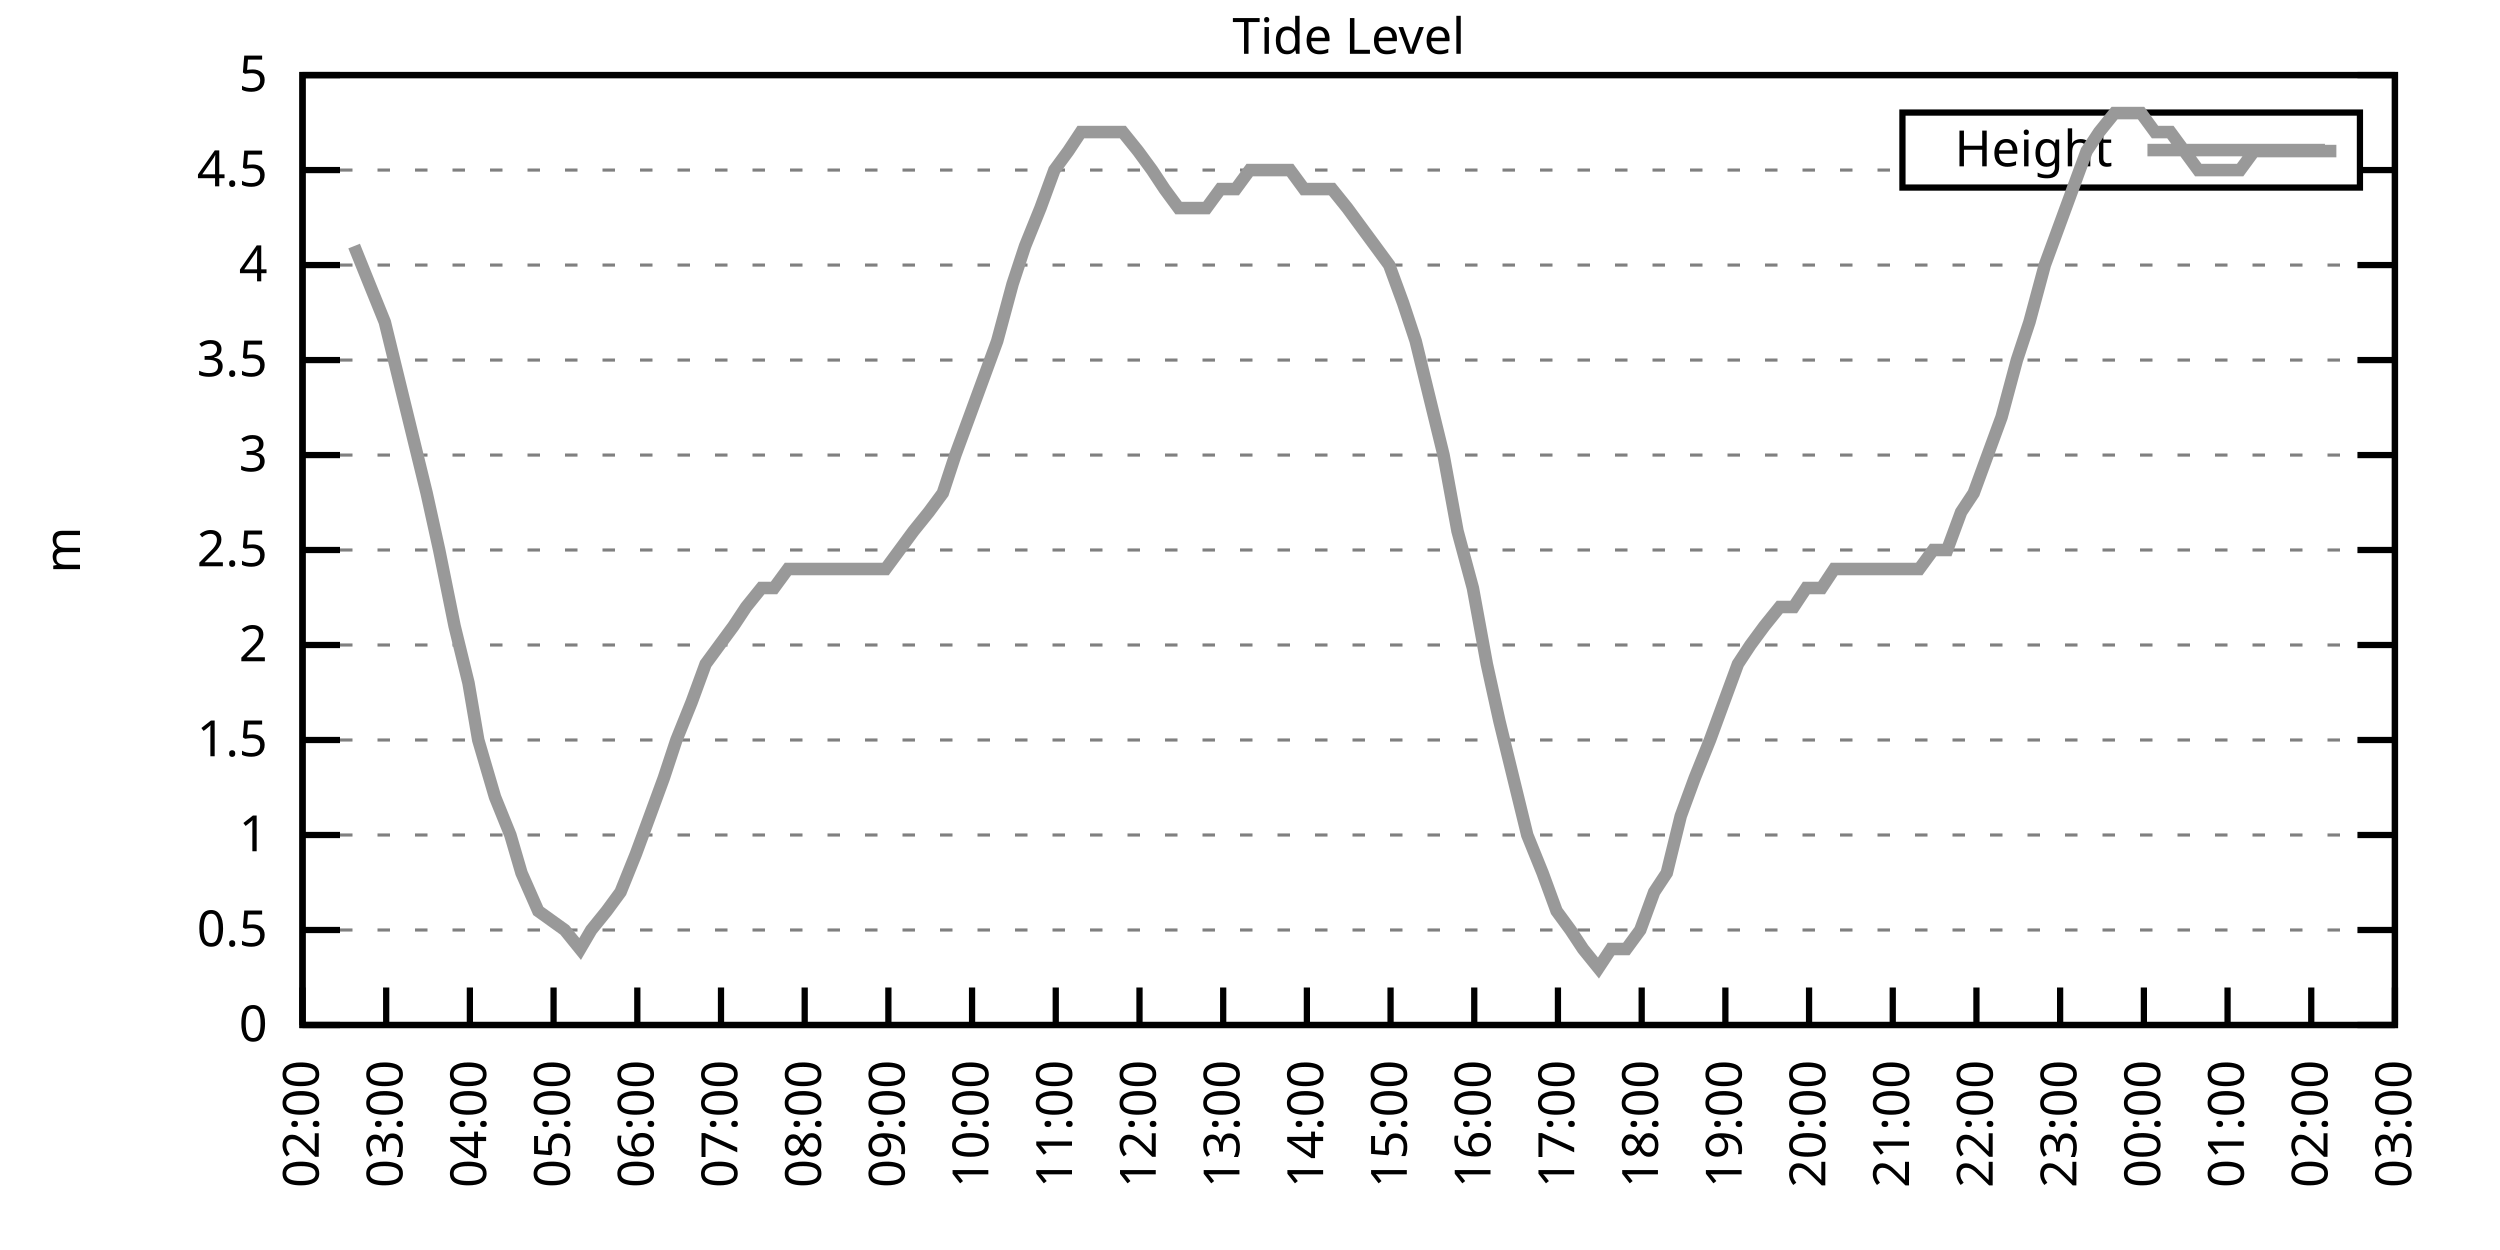
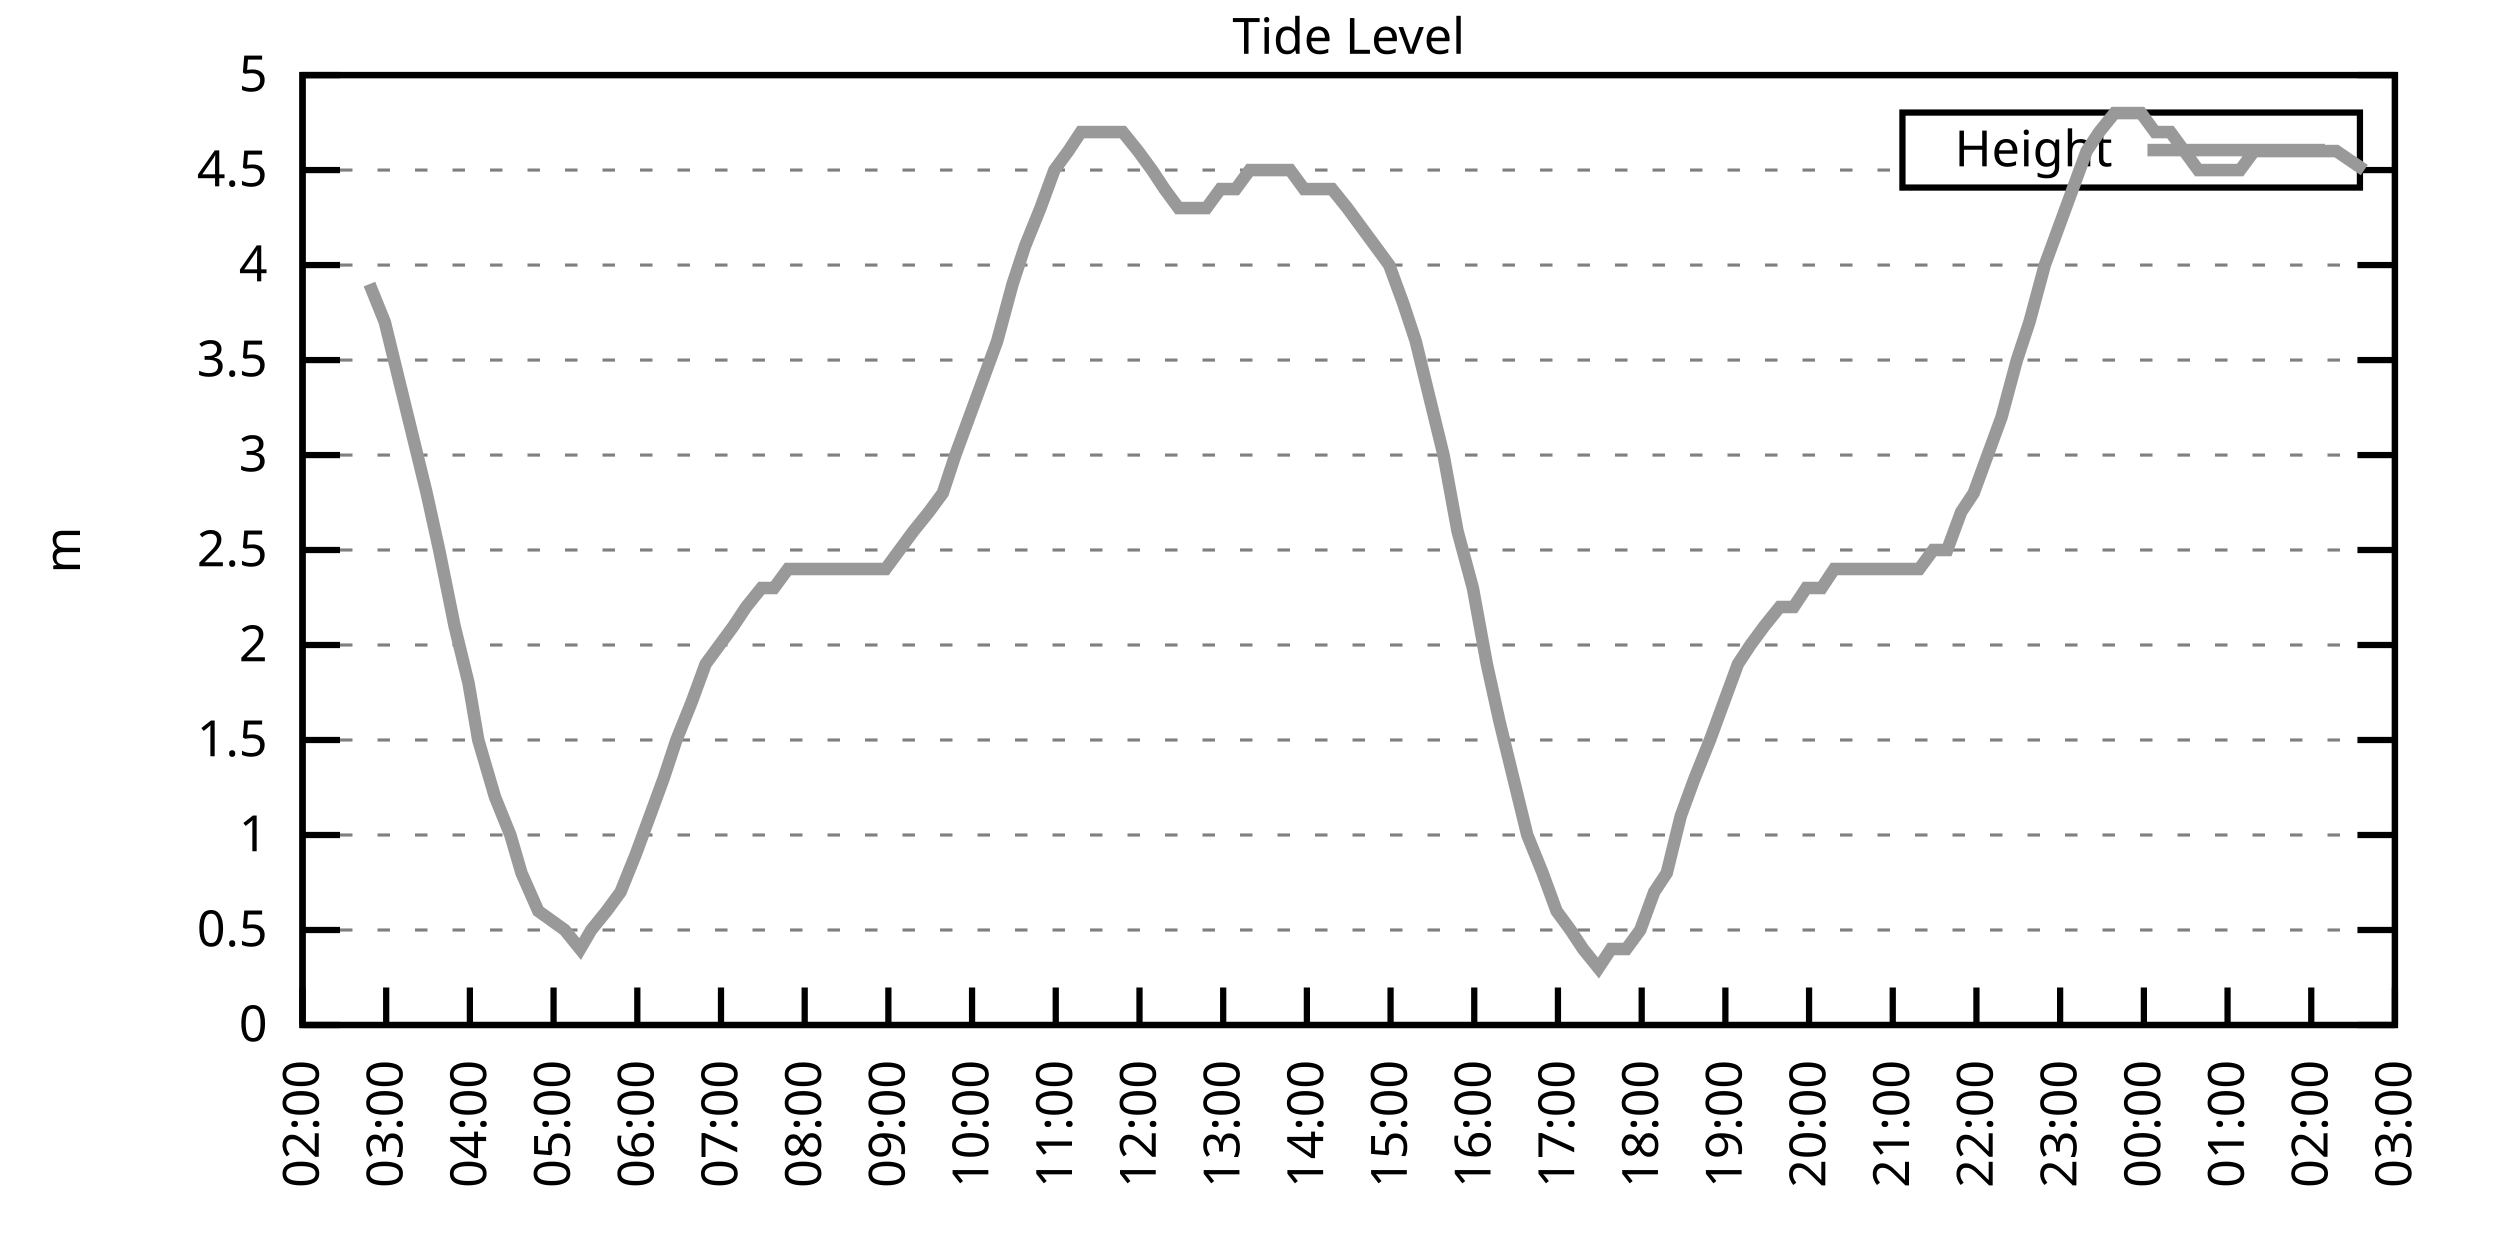
<svg xmlns="http://www.w3.org/2000/svg" xmlns:xlink="http://www.w3.org/1999/xlink" width="400" height="200" viewBox="0 0 400 200">
  <g id="gnuplot_canvas">
    <rect x="0" y="0" width="400" height="200" fill="none" />
    <defs>
      <circle id="gpDot" r="0.5" stroke-width="0.5" stroke="currentColor" />
      <path id="gpPt0" stroke-width="0.333" stroke="currentColor" d="M-1,0 h2 M0,-1 v2" />
      <path id="gpPt1" stroke-width="0.333" stroke="currentColor" d="M-1,-1 L1,1 M1,-1 L-1,1" />
      <path id="gpPt2" stroke-width="0.333" stroke="currentColor" d="M-1,0 L1,0 M0,-1 L0,1 M-1,-1 L1,1 M-1,1 L1,-1" />
      <rect id="gpPt3" stroke-width="0.333" stroke="currentColor" x="-1" y="-1" width="2" height="2" />
      <rect id="gpPt4" stroke-width="0.333" stroke="currentColor" fill="currentColor" x="-1" y="-1" width="2" height="2" />
      <circle id="gpPt5" stroke-width="0.333" stroke="currentColor" cx="0" cy="0" r="1" />
      <use xlink:href="#gpPt5" id="gpPt6" fill="currentColor" stroke="none" />
      <path id="gpPt7" stroke-width="0.333" stroke="currentColor" d="M0,-1.33 L-1.33,0.67 L1.33,0.67 z" />
      <use xlink:href="#gpPt7" id="gpPt8" fill="currentColor" stroke="none" />
      <use xlink:href="#gpPt7" id="gpPt9" stroke="currentColor" transform="rotate(180)" />
      <use xlink:href="#gpPt9" id="gpPt10" fill="currentColor" stroke="none" />
      <use xlink:href="#gpPt3" id="gpPt11" stroke="currentColor" transform="rotate(45)" />
      <use xlink:href="#gpPt11" id="gpPt12" fill="currentColor" stroke="none" />
      <path id="gpPt13" stroke-width="0.333" stroke="currentColor" d="M0,1.330 L1.265,0.411 L0.782,-1.067 L-0.782,-1.076 L-1.265,0.411 z" />
      <use xlink:href="#gpPt13" id="gpPt14" fill="currentColor" stroke="none" />
      <filter id="textbox" filterUnits="objectBoundingBox" x="0" y="0" height="1" width="1">
        <feFlood flood-color="white" flood-opacity="1" result="bgnd" />
        <feComposite in="SourceGraphic" in2="bgnd" operator="atop" />
      </filter>
      <filter id="greybox" filterUnits="objectBoundingBox" x="0" y="0" height="1" width="1">
        <feFlood flood-color="lightgrey" flood-opacity="1" result="grey" />
        <feComposite in="SourceGraphic" in2="grey" operator="atop" />
      </filter>
    </defs>
    <g fill="none" color="white" stroke="currentColor" stroke-width="1.00" stroke-linecap="butt" stroke-linejoin="miter">
</g>
    <g fill="none" color="black" stroke="currentColor" stroke-width="1.00" stroke-linecap="butt" stroke-linejoin="miter">
      <g stroke="none" shape-rendering="crispEdges">
        <polygon fill="rgb(255, 255, 255)" points="48.40,164.00 383.18,164.00 383.18,12.02 48.40,12.02 " />
      </g>
    </g>
    <g fill="none" color="black" stroke="currentColor" stroke-width="1.00" stroke-linecap="butt" stroke-linejoin="miter">
</g>
    <g fill="none" color="black" stroke="black" stroke-width="0.50" stroke-linecap="butt" stroke-linejoin="miter">
</g>
    <g fill="none" color="gray" stroke="currentColor" stroke-width="0.50" stroke-linecap="butt" stroke-linejoin="miter">
      <path stroke="gray" stroke-dasharray="2,4" class="gridline" d="M48.40,164.00 L383.19,164.00  " />
    </g>
    <g fill="none" color="gray" stroke="gray" stroke-width="1.00" stroke-linecap="butt" stroke-linejoin="miter">
</g>
    <g fill="none" color="black" stroke="currentColor" stroke-width="1.00" stroke-linecap="butt" stroke-linejoin="miter">
      <path stroke="black" d="M48.40,164.00 L54.40,164.00 M383.19,164.00 L377.19,164.00  " />
      <g transform="translate(42.80,166.60)" stroke="none" fill="black" font-family="Sans" font-size="8.00" text-anchor="end">
        <text>
          <tspan font-family="Sans"> 0</tspan>
        </text>
      </g>
    </g>
    <g fill="none" color="black" stroke="currentColor" stroke-width="1.00" stroke-linecap="butt" stroke-linejoin="miter">
</g>
    <g fill="none" color="black" stroke="black" stroke-width="0.50" stroke-linecap="butt" stroke-linejoin="miter">
</g>
    <g fill="none" color="gray" stroke="currentColor" stroke-width="0.50" stroke-linecap="butt" stroke-linejoin="miter">
      <path stroke="gray" stroke-dasharray="2,4" class="gridline" d="M48.40,148.80 L383.19,148.80  " />
    </g>
    <g fill="none" color="gray" stroke="gray" stroke-width="1.00" stroke-linecap="butt" stroke-linejoin="miter">
</g>
    <g fill="none" color="black" stroke="currentColor" stroke-width="1.00" stroke-linecap="butt" stroke-linejoin="miter">
      <path stroke="black" d="M48.40,148.80 L54.40,148.80 M383.19,148.80 L377.19,148.80  " />
      <g transform="translate(42.80,151.40)" stroke="none" fill="black" font-family="Sans" font-size="8.00" text-anchor="end">
        <text>
          <tspan font-family="Sans"> 0.5</tspan>
        </text>
      </g>
    </g>
    <g fill="none" color="black" stroke="currentColor" stroke-width="1.00" stroke-linecap="butt" stroke-linejoin="miter">
</g>
    <g fill="none" color="black" stroke="black" stroke-width="0.50" stroke-linecap="butt" stroke-linejoin="miter">
</g>
    <g fill="none" color="gray" stroke="currentColor" stroke-width="0.50" stroke-linecap="butt" stroke-linejoin="miter">
      <path stroke="gray" stroke-dasharray="2,4" class="gridline" d="M48.40,133.60 L383.19,133.60  " />
    </g>
    <g fill="none" color="gray" stroke="gray" stroke-width="1.00" stroke-linecap="butt" stroke-linejoin="miter">
</g>
    <g fill="none" color="black" stroke="currentColor" stroke-width="1.00" stroke-linecap="butt" stroke-linejoin="miter">
      <path stroke="black" d="M48.40,133.60 L54.40,133.60 M383.19,133.60 L377.19,133.60  " />
      <g transform="translate(42.80,136.20)" stroke="none" fill="black" font-family="Sans" font-size="8.00" text-anchor="end">
        <text>
          <tspan font-family="Sans"> 1</tspan>
        </text>
      </g>
    </g>
    <g fill="none" color="black" stroke="currentColor" stroke-width="1.00" stroke-linecap="butt" stroke-linejoin="miter">
</g>
    <g fill="none" color="black" stroke="black" stroke-width="0.50" stroke-linecap="butt" stroke-linejoin="miter">
</g>
    <g fill="none" color="gray" stroke="currentColor" stroke-width="0.50" stroke-linecap="butt" stroke-linejoin="miter">
      <path stroke="gray" stroke-dasharray="2,4" class="gridline" d="M48.40,118.40 L383.19,118.40  " />
    </g>
    <g fill="none" color="gray" stroke="gray" stroke-width="1.00" stroke-linecap="butt" stroke-linejoin="miter">
</g>
    <g fill="none" color="black" stroke="currentColor" stroke-width="1.00" stroke-linecap="butt" stroke-linejoin="miter">
      <path stroke="black" d="M48.40,118.40 L54.40,118.40 M383.19,118.40 L377.19,118.40  " />
      <g transform="translate(42.80,121.00)" stroke="none" fill="black" font-family="Sans" font-size="8.00" text-anchor="end">
        <text>
          <tspan font-family="Sans"> 1.5</tspan>
        </text>
      </g>
    </g>
    <g fill="none" color="black" stroke="currentColor" stroke-width="1.00" stroke-linecap="butt" stroke-linejoin="miter">
</g>
    <g fill="none" color="black" stroke="black" stroke-width="0.50" stroke-linecap="butt" stroke-linejoin="miter">
</g>
    <g fill="none" color="gray" stroke="currentColor" stroke-width="0.50" stroke-linecap="butt" stroke-linejoin="miter">
      <path stroke="gray" stroke-dasharray="2,4" class="gridline" d="M48.40,103.20 L383.19,103.20  " />
    </g>
    <g fill="none" color="gray" stroke="gray" stroke-width="1.00" stroke-linecap="butt" stroke-linejoin="miter">
</g>
    <g fill="none" color="black" stroke="currentColor" stroke-width="1.00" stroke-linecap="butt" stroke-linejoin="miter">
      <path stroke="black" d="M48.40,103.20 L54.40,103.20 M383.19,103.20 L377.19,103.20  " />
      <g transform="translate(42.80,105.80)" stroke="none" fill="black" font-family="Sans" font-size="8.00" text-anchor="end">
        <text>
          <tspan font-family="Sans"> 2</tspan>
        </text>
      </g>
    </g>
    <g fill="none" color="black" stroke="currentColor" stroke-width="1.00" stroke-linecap="butt" stroke-linejoin="miter">
</g>
    <g fill="none" color="black" stroke="black" stroke-width="0.50" stroke-linecap="butt" stroke-linejoin="miter">
</g>
    <g fill="none" color="gray" stroke="currentColor" stroke-width="0.50" stroke-linecap="butt" stroke-linejoin="miter">
      <path stroke="gray" stroke-dasharray="2,4" class="gridline" d="M48.40,88.00 L383.19,88.00  " />
    </g>
    <g fill="none" color="gray" stroke="gray" stroke-width="1.00" stroke-linecap="butt" stroke-linejoin="miter">
</g>
    <g fill="none" color="black" stroke="currentColor" stroke-width="1.00" stroke-linecap="butt" stroke-linejoin="miter">
      <path stroke="black" d="M48.40,88.00 L54.40,88.00 M383.19,88.00 L377.19,88.00  " />
      <g transform="translate(42.80,90.60)" stroke="none" fill="black" font-family="Sans" font-size="8.00" text-anchor="end">
        <text>
          <tspan font-family="Sans"> 2.5</tspan>
        </text>
      </g>
    </g>
    <g fill="none" color="black" stroke="currentColor" stroke-width="1.00" stroke-linecap="butt" stroke-linejoin="miter">
</g>
    <g fill="none" color="black" stroke="black" stroke-width="0.50" stroke-linecap="butt" stroke-linejoin="miter">
</g>
    <g fill="none" color="gray" stroke="currentColor" stroke-width="0.50" stroke-linecap="butt" stroke-linejoin="miter">
      <path stroke="gray" stroke-dasharray="2,4" class="gridline" d="M48.40,72.81 L383.19,72.81  " />
    </g>
    <g fill="none" color="gray" stroke="gray" stroke-width="1.00" stroke-linecap="butt" stroke-linejoin="miter">
</g>
    <g fill="none" color="black" stroke="currentColor" stroke-width="1.00" stroke-linecap="butt" stroke-linejoin="miter">
      <path stroke="black" d="M48.40,72.81 L54.40,72.81 M383.19,72.81 L377.19,72.81  " />
      <g transform="translate(42.80,75.41)" stroke="none" fill="black" font-family="Sans" font-size="8.00" text-anchor="end">
        <text>
          <tspan font-family="Sans"> 3</tspan>
        </text>
      </g>
    </g>
    <g fill="none" color="black" stroke="currentColor" stroke-width="1.00" stroke-linecap="butt" stroke-linejoin="miter">
</g>
    <g fill="none" color="black" stroke="black" stroke-width="0.50" stroke-linecap="butt" stroke-linejoin="miter">
</g>
    <g fill="none" color="gray" stroke="currentColor" stroke-width="0.50" stroke-linecap="butt" stroke-linejoin="miter">
      <path stroke="gray" stroke-dasharray="2,4" class="gridline" d="M48.40,57.61 L383.19,57.61  " />
    </g>
    <g fill="none" color="gray" stroke="gray" stroke-width="1.00" stroke-linecap="butt" stroke-linejoin="miter">
</g>
    <g fill="none" color="black" stroke="currentColor" stroke-width="1.00" stroke-linecap="butt" stroke-linejoin="miter">
      <path stroke="black" d="M48.40,57.61 L54.40,57.61 M383.19,57.61 L377.19,57.61  " />
      <g transform="translate(42.80,60.21)" stroke="none" fill="black" font-family="Sans" font-size="8.00" text-anchor="end">
        <text>
          <tspan font-family="Sans"> 3.5</tspan>
        </text>
      </g>
    </g>
    <g fill="none" color="black" stroke="currentColor" stroke-width="1.00" stroke-linecap="butt" stroke-linejoin="miter">
</g>
    <g fill="none" color="black" stroke="black" stroke-width="0.50" stroke-linecap="butt" stroke-linejoin="miter">
</g>
    <g fill="none" color="gray" stroke="currentColor" stroke-width="0.50" stroke-linecap="butt" stroke-linejoin="miter">
      <path stroke="gray" stroke-dasharray="2,4" class="gridline" d="M48.40,42.41 L383.19,42.41  " />
    </g>
    <g fill="none" color="gray" stroke="gray" stroke-width="1.00" stroke-linecap="butt" stroke-linejoin="miter">
</g>
    <g fill="none" color="black" stroke="currentColor" stroke-width="1.00" stroke-linecap="butt" stroke-linejoin="miter">
      <path stroke="black" d="M48.40,42.41 L54.40,42.41 M383.19,42.41 L377.19,42.41  " />
      <g transform="translate(42.80,45.01)" stroke="none" fill="black" font-family="Sans" font-size="8.00" text-anchor="end">
        <text>
          <tspan font-family="Sans"> 4</tspan>
        </text>
      </g>
    </g>
    <g fill="none" color="black" stroke="currentColor" stroke-width="1.00" stroke-linecap="butt" stroke-linejoin="miter">
</g>
    <g fill="none" color="black" stroke="black" stroke-width="0.50" stroke-linecap="butt" stroke-linejoin="miter">
</g>
    <g fill="none" color="gray" stroke="currentColor" stroke-width="0.50" stroke-linecap="butt" stroke-linejoin="miter">
      <path stroke="gray" stroke-dasharray="2,4" class="gridline" d="M48.40,27.21 L304.39,27.21 M377.59,27.21 L383.19,27.21  " />
    </g>
    <g fill="none" color="gray" stroke="gray" stroke-width="1.00" stroke-linecap="butt" stroke-linejoin="miter">
</g>
    <g fill="none" color="black" stroke="currentColor" stroke-width="1.00" stroke-linecap="butt" stroke-linejoin="miter">
      <path stroke="black" d="M48.40,27.21 L54.40,27.21 M383.19,27.21 L377.19,27.21  " />
      <g transform="translate(42.80,29.81)" stroke="none" fill="black" font-family="Sans" font-size="8.00" text-anchor="end">
        <text>
          <tspan font-family="Sans"> 4.5</tspan>
        </text>
      </g>
    </g>
    <g fill="none" color="black" stroke="currentColor" stroke-width="1.00" stroke-linecap="butt" stroke-linejoin="miter">
</g>
    <g fill="none" color="black" stroke="black" stroke-width="0.50" stroke-linecap="butt" stroke-linejoin="miter">
</g>
    <g fill="none" color="gray" stroke="currentColor" stroke-width="0.50" stroke-linecap="butt" stroke-linejoin="miter">
      <path stroke="gray" stroke-dasharray="2,4" class="gridline" d="M48.40,12.01 L383.19,12.01  " />
    </g>
    <g fill="none" color="gray" stroke="gray" stroke-width="1.00" stroke-linecap="butt" stroke-linejoin="miter">
</g>
    <g fill="none" color="black" stroke="currentColor" stroke-width="1.00" stroke-linecap="butt" stroke-linejoin="miter">
      <path stroke="black" d="M48.40,12.01 L54.40,12.01 M383.19,12.01 L377.19,12.01  " />
      <g transform="translate(42.80,14.61)" stroke="none" fill="black" font-family="Sans" font-size="8.00" text-anchor="end">
        <text>
          <tspan font-family="Sans"> 5</tspan>
        </text>
      </g>
    </g>
    <g fill="none" color="black" stroke="currentColor" stroke-width="1.00" stroke-linecap="butt" stroke-linejoin="miter">
      <path stroke="black" d="M48.40,164.00 L48.40,158.00  " />
      <g transform="translate(51.00,169.60) rotate(270.00)" stroke="none" fill="black" font-family="Sans" font-size="8.00" text-anchor="end">
        <text>
          <tspan font-family="Sans">02:00</tspan>
        </text>
      </g>
    </g>
    <g fill="none" color="black" stroke="currentColor" stroke-width="1.00" stroke-linecap="butt" stroke-linejoin="miter">
      <path stroke="black" d="M61.79,164.00 L61.79,158.00  " />
      <g transform="translate(64.39,169.60) rotate(270.00)" stroke="none" fill="black" font-family="Sans" font-size="8.00" text-anchor="end">
        <text>
          <tspan font-family="Sans">03:00</tspan>
        </text>
      </g>
    </g>
    <g fill="none" color="black" stroke="currentColor" stroke-width="1.00" stroke-linecap="butt" stroke-linejoin="miter">
      <path stroke="black" d="M75.18,164.00 L75.18,158.00  " />
      <g transform="translate(77.78,169.60) rotate(270.00)" stroke="none" fill="black" font-family="Sans" font-size="8.00" text-anchor="end">
        <text>
          <tspan font-family="Sans">04:00</tspan>
        </text>
      </g>
    </g>
    <g fill="none" color="black" stroke="currentColor" stroke-width="1.00" stroke-linecap="butt" stroke-linejoin="miter">
      <path stroke="black" d="M88.57,164.00 L88.57,158.00  " />
      <g transform="translate(91.17,169.60) rotate(270.00)" stroke="none" fill="black" font-family="Sans" font-size="8.00" text-anchor="end">
        <text>
          <tspan font-family="Sans">05:00</tspan>
        </text>
      </g>
    </g>
    <g fill="none" color="black" stroke="currentColor" stroke-width="1.00" stroke-linecap="butt" stroke-linejoin="miter">
      <path stroke="black" d="M101.97,164.00 L101.97,158.00  " />
      <g transform="translate(104.57,169.60) rotate(270.00)" stroke="none" fill="black" font-family="Sans" font-size="8.00" text-anchor="end">
        <text>
          <tspan font-family="Sans">06:00</tspan>
        </text>
      </g>
    </g>
    <g fill="none" color="black" stroke="currentColor" stroke-width="1.00" stroke-linecap="butt" stroke-linejoin="miter">
      <path stroke="black" d="M115.36,164.00 L115.36,158.00  " />
      <g transform="translate(117.96,169.60) rotate(270.00)" stroke="none" fill="black" font-family="Sans" font-size="8.00" text-anchor="end">
        <text>
          <tspan font-family="Sans">07:00</tspan>
        </text>
      </g>
    </g>
    <g fill="none" color="black" stroke="currentColor" stroke-width="1.00" stroke-linecap="butt" stroke-linejoin="miter">
      <path stroke="black" d="M128.75,164.00 L128.75,158.00  " />
      <g transform="translate(131.35,169.60) rotate(270.00)" stroke="none" fill="black" font-family="Sans" font-size="8.00" text-anchor="end">
        <text>
          <tspan font-family="Sans">08:00</tspan>
        </text>
      </g>
    </g>
    <g fill="none" color="black" stroke="currentColor" stroke-width="1.00" stroke-linecap="butt" stroke-linejoin="miter">
      <path stroke="black" d="M142.14,164.00 L142.14,158.00  " />
      <g transform="translate(144.74,169.60) rotate(270.00)" stroke="none" fill="black" font-family="Sans" font-size="8.00" text-anchor="end">
        <text>
          <tspan font-family="Sans">09:00</tspan>
        </text>
      </g>
    </g>
    <g fill="none" color="black" stroke="currentColor" stroke-width="1.00" stroke-linecap="butt" stroke-linejoin="miter">
      <path stroke="black" d="M155.53,164.00 L155.53,158.00  " />
      <g transform="translate(158.13,169.60) rotate(270.00)" stroke="none" fill="black" font-family="Sans" font-size="8.00" text-anchor="end">
        <text>
          <tspan font-family="Sans">10:00</tspan>
        </text>
      </g>
    </g>
    <g fill="none" color="black" stroke="currentColor" stroke-width="1.00" stroke-linecap="butt" stroke-linejoin="miter">
      <path stroke="black" d="M168.92,164.00 L168.92,158.00  " />
      <g transform="translate(171.52,169.60) rotate(270.00)" stroke="none" fill="black" font-family="Sans" font-size="8.00" text-anchor="end">
        <text>
          <tspan font-family="Sans">11:00</tspan>
        </text>
      </g>
    </g>
    <g fill="none" color="black" stroke="currentColor" stroke-width="1.00" stroke-linecap="butt" stroke-linejoin="miter">
      <path stroke="black" d="M182.32,164.00 L182.32,158.00  " />
      <g transform="translate(184.92,169.60) rotate(270.00)" stroke="none" fill="black" font-family="Sans" font-size="8.00" text-anchor="end">
        <text>
          <tspan font-family="Sans">12:00</tspan>
        </text>
      </g>
    </g>
    <g fill="none" color="black" stroke="currentColor" stroke-width="1.00" stroke-linecap="butt" stroke-linejoin="miter">
      <path stroke="black" d="M195.71,164.00 L195.71,158.00  " />
      <g transform="translate(198.31,169.60) rotate(270.00)" stroke="none" fill="black" font-family="Sans" font-size="8.00" text-anchor="end">
        <text>
          <tspan font-family="Sans">13:00</tspan>
        </text>
      </g>
    </g>
    <g fill="none" color="black" stroke="currentColor" stroke-width="1.00" stroke-linecap="butt" stroke-linejoin="miter">
      <path stroke="black" d="M209.10,164.00 L209.10,158.00  " />
      <g transform="translate(211.70,169.60) rotate(270.00)" stroke="none" fill="black" font-family="Sans" font-size="8.00" text-anchor="end">
        <text>
          <tspan font-family="Sans">14:00</tspan>
        </text>
      </g>
    </g>
    <g fill="none" color="black" stroke="currentColor" stroke-width="1.00" stroke-linecap="butt" stroke-linejoin="miter">
      <path stroke="black" d="M222.49,164.00 L222.49,158.00  " />
      <g transform="translate(225.09,169.60) rotate(270.00)" stroke="none" fill="black" font-family="Sans" font-size="8.00" text-anchor="end">
        <text>
          <tspan font-family="Sans">15:00</tspan>
        </text>
      </g>
    </g>
    <g fill="none" color="black" stroke="currentColor" stroke-width="1.00" stroke-linecap="butt" stroke-linejoin="miter">
      <path stroke="black" d="M235.88,164.00 L235.88,158.00  " />
      <g transform="translate(238.48,169.60) rotate(270.00)" stroke="none" fill="black" font-family="Sans" font-size="8.00" text-anchor="end">
        <text>
          <tspan font-family="Sans">16:00</tspan>
        </text>
      </g>
    </g>
    <g fill="none" color="black" stroke="currentColor" stroke-width="1.00" stroke-linecap="butt" stroke-linejoin="miter">
      <path stroke="black" d="M249.27,164.00 L249.27,158.00  " />
      <g transform="translate(251.87,169.60) rotate(270.00)" stroke="none" fill="black" font-family="Sans" font-size="8.00" text-anchor="end">
        <text>
          <tspan font-family="Sans">17:00</tspan>
        </text>
      </g>
    </g>
    <g fill="none" color="black" stroke="currentColor" stroke-width="1.00" stroke-linecap="butt" stroke-linejoin="miter">
      <path stroke="black" d="M262.67,164.00 L262.67,158.00  " />
      <g transform="translate(265.27,169.60) rotate(270.00)" stroke="none" fill="black" font-family="Sans" font-size="8.00" text-anchor="end">
        <text>
          <tspan font-family="Sans">18:00</tspan>
        </text>
      </g>
    </g>
    <g fill="none" color="black" stroke="currentColor" stroke-width="1.00" stroke-linecap="butt" stroke-linejoin="miter">
      <path stroke="black" d="M276.06,164.00 L276.06,158.00  " />
      <g transform="translate(278.66,169.60) rotate(270.00)" stroke="none" fill="black" font-family="Sans" font-size="8.00" text-anchor="end">
        <text>
          <tspan font-family="Sans">19:00</tspan>
        </text>
      </g>
    </g>
    <g fill="none" color="black" stroke="currentColor" stroke-width="1.00" stroke-linecap="butt" stroke-linejoin="miter">
      <path stroke="black" d="M289.45,164.00 L289.45,158.00  " />
      <g transform="translate(292.05,169.60) rotate(270.00)" stroke="none" fill="black" font-family="Sans" font-size="8.00" text-anchor="end">
        <text>
          <tspan font-family="Sans">20:00</tspan>
        </text>
      </g>
    </g>
    <g fill="none" color="black" stroke="currentColor" stroke-width="1.00" stroke-linecap="butt" stroke-linejoin="miter">
      <path stroke="black" d="M302.84,164.00 L302.84,158.00  " />
      <g transform="translate(305.44,169.60) rotate(270.00)" stroke="none" fill="black" font-family="Sans" font-size="8.00" text-anchor="end">
        <text>
          <tspan font-family="Sans">21:00</tspan>
        </text>
      </g>
    </g>
    <g fill="none" color="black" stroke="currentColor" stroke-width="1.00" stroke-linecap="butt" stroke-linejoin="miter">
      <path stroke="black" d="M316.23,164.00 L316.23,158.00  " />
      <g transform="translate(318.83,169.60) rotate(270.00)" stroke="none" fill="black" font-family="Sans" font-size="8.00" text-anchor="end">
        <text>
          <tspan font-family="Sans">22:00</tspan>
        </text>
      </g>
    </g>
    <g fill="none" color="black" stroke="currentColor" stroke-width="1.00" stroke-linecap="butt" stroke-linejoin="miter">
      <path stroke="black" d="M329.62,164.00 L329.62,158.00  " />
      <g transform="translate(332.22,169.60) rotate(270.00)" stroke="none" fill="black" font-family="Sans" font-size="8.00" text-anchor="end">
        <text>
          <tspan font-family="Sans">23:00</tspan>
        </text>
      </g>
    </g>
    <g fill="none" color="black" stroke="currentColor" stroke-width="1.00" stroke-linecap="butt" stroke-linejoin="miter">
      <path stroke="black" d="M343.02,164.00 L343.02,158.00  " />
      <g transform="translate(345.62,169.60) rotate(270.00)" stroke="none" fill="black" font-family="Sans" font-size="8.00" text-anchor="end">
        <text>
          <tspan font-family="Sans">00:00</tspan>
        </text>
      </g>
    </g>
    <g fill="none" color="black" stroke="currentColor" stroke-width="1.00" stroke-linecap="butt" stroke-linejoin="miter">
      <path stroke="black" d="M356.41,164.00 L356.41,158.00  " />
      <g transform="translate(359.01,169.60) rotate(270.00)" stroke="none" fill="black" font-family="Sans" font-size="8.00" text-anchor="end">
        <text>
          <tspan font-family="Sans">01:00</tspan>
        </text>
      </g>
    </g>
    <g fill="none" color="black" stroke="currentColor" stroke-width="1.00" stroke-linecap="butt" stroke-linejoin="miter">
      <path stroke="black" d="M369.80,164.00 L369.80,158.00  " />
      <g transform="translate(372.40,169.60) rotate(270.00)" stroke="none" fill="black" font-family="Sans" font-size="8.00" text-anchor="end">
        <text>
          <tspan font-family="Sans">02:00</tspan>
        </text>
      </g>
    </g>
    <g fill="none" color="black" stroke="currentColor" stroke-width="1.00" stroke-linecap="butt" stroke-linejoin="miter">
      <path stroke="black" d="M383.19,164.00 L383.19,158.00  " />
      <g transform="translate(385.79,169.60) rotate(270.00)" stroke="none" fill="black" font-family="Sans" font-size="8.00" text-anchor="end">
        <text>
          <tspan font-family="Sans">03:00</tspan>
        </text>
      </g>
    </g>
    <g fill="none" color="black" stroke="currentColor" stroke-width="1.00" stroke-linecap="butt" stroke-linejoin="miter">
</g>
    <g fill="none" color="black" stroke="currentColor" stroke-width="1.00" stroke-linecap="butt" stroke-linejoin="miter">
      <path stroke="black" d="M48.40,12.01 L48.40,164.00 L383.19,164.00 L383.19,12.01 L48.40,12.01 Z  " />
    </g>
    <g fill="none" color="black" stroke="currentColor" stroke-width="1.00" stroke-linecap="butt" stroke-linejoin="miter">
</g>
    <g fill="none" color="black" stroke="currentColor" stroke-width="1.00" stroke-linecap="butt" stroke-linejoin="miter">
      <path stroke="black" d="M304.39,30.01 L304.39,18.01 L377.59,18.01 L377.59,30.01 L304.39,30.01 Z  " />
    </g>
    <g id="Tide_level_plot_1">
      <g fill="none" color="white" stroke="black" stroke-width="2.00" stroke-linecap="butt" stroke-linejoin="miter">
</g>
      <g fill="none" color="black" stroke="currentColor" stroke-width="2.00" stroke-linecap="butt" stroke-linejoin="miter">
        <g transform="translate(337.99,26.61)" stroke="none" fill="black" font-family="Sans" font-size="8.00" text-anchor="end">
          <text>
            <tspan font-family="Sans">Height</tspan>
          </text>
        </g>
      </g>
      <g fill="none" color="black" stroke="currentColor" stroke-width="2.00" stroke-linecap="butt" stroke-linejoin="miter">
-         <path stroke="rgb(153, 153, 153)" d="M343.59,24.01 L371.99,24.01 M56.66,39.37 L59.11,45.45 L61.57,51.53 L63.80,60.65 L66.03,69.77 L68.26,78.89   L70.27,88.00 L72.73,100.16 L74.96,109.28 L76.52,118.40 L79.20,127.52 L81.66,133.60 L83.44,139.68 L86.12,145.76   L90.36,148.80 L92.82,151.84 L94.60,148.80 L97.06,145.76 L99.29,142.72 L101.74,136.64 L103.98,130.56 L106.21,124.48   L108.22,118.40 L110.67,112.32 L112.90,106.24 L115.13,103.20 L117.37,100.16 L119.38,97.12 L121.83,94.08 L123.84,94.08   L126.07,91.04 L128.30,91.04 L130.76,91.04 L132.77,91.04 L135.22,91.04 L137.23,91.04 L139.46,91.04 L141.69,91.04   L143.93,88.00 L146.16,84.97 L148.61,81.93 L150.85,78.89 L152.85,72.81 L155.09,66.73 L157.32,60.65 L159.55,54.57   L162.01,45.45 L164.01,39.37 L166.47,33.29 L168.70,27.21 L170.93,24.17 L172.94,21.13 L175.17,21.13 L177.63,21.13   L179.64,21.13 L182.09,24.17 L184.32,27.21 L186.33,30.25 L188.57,33.29 L190.80,33.29 L193.03,33.29 L195.26,30.25   L197.72,30.25 L199.95,27.21 L201.96,27.21 L204.19,27.21 L206.42,27.21 L208.65,30.25 L210.88,30.25 L213.12,30.25   L215.57,33.29 L217.80,36.33 L220.04,39.37 L222.27,42.41 L224.50,48.49 L226.51,54.57 L228.74,63.69 L230.97,72.81   L233.20,84.97 L235.66,94.08 L237.89,106.24 L239.90,115.36 L242.13,124.48 L244.36,133.60 L246.82,139.68 L249.05,145.76   L251.28,148.80 L253.29,151.84 L255.75,154.88 L257.76,151.84 L260.21,151.84 L262.44,148.80 L264.67,142.72 L266.68,139.68   L268.92,130.56 L271.15,124.48 L273.60,118.40 L275.83,112.32 L278.07,106.24 L280.07,103.20 L282.31,100.16 L284.76,97.12   L286.99,97.12 L289.00,94.08 L291.46,94.08 L293.47,91.04 L295.70,91.04 L297.93,91.04 L300.39,91.04 L302.39,91.04   L304.63,91.04 L307.08,91.04 L309.31,88.00 L311.54,88.00 L313.78,81.93 L315.79,78.89 L318.02,72.81 L320.25,66.73   L322.70,57.61 L324.71,51.53 L327.17,42.41 L329.40,36.33 L331.63,30.25 L333.86,24.17 L335.87,21.13 L338.33,18.09   L340.34,18.09 L342.57,18.09 L344.80,21.13 L347.26,21.13 L349.49,24.17 L351.72,27.21 L353.73,27.21 L355.74,27.21   L358.42,27.21 L360.65,24.17 L362.66,24.17 L364.89,24.17 L367.34,24.17 L369.35,24.17 L371.58,24.17 L373.82,24.17    " />
+         <path stroke="rgb(153, 153, 153)" d="M343.59,24.01 L371.99,24.01 M59.11,45.45 L61.57,51.53 L63.80,60.65 L66.03,69.77 L68.26,78.89 L70.27,88.00   L72.73,100.16 L74.96,109.28 L76.52,118.40 L79.20,127.52 L81.66,133.60 L83.44,139.68 L86.12,145.76 L90.36,148.80   L92.82,151.84 L94.60,148.80 L97.06,145.76 L99.29,142.72 L101.74,136.64 L103.98,130.56 L106.21,124.48 L108.22,118.40   L110.67,112.32 L112.90,106.24 L115.13,103.20 L117.37,100.16 L119.38,97.12 L121.83,94.08 L123.84,94.08 L126.07,91.04   L128.30,91.04 L130.76,91.04 L132.77,91.04 L135.22,91.04 L137.23,91.04 L139.46,91.04 L141.69,91.04 L143.93,88.00   L146.16,84.97 L148.61,81.93 L150.85,78.89 L152.85,72.81 L155.09,66.73 L157.32,60.65 L159.55,54.57 L162.01,45.45   L164.01,39.37 L166.47,33.29 L168.70,27.21 L170.93,24.17 L172.94,21.13 L175.17,21.13 L177.63,21.13 L179.64,21.13   L182.09,24.17 L184.32,27.21 L186.33,30.25 L188.57,33.29 L190.80,33.29 L193.03,33.29 L195.26,30.25 L197.72,30.25   L199.95,27.21 L201.96,27.21 L204.19,27.21 L206.42,27.21 L208.65,30.25 L210.88,30.25 L213.12,30.25 L215.57,33.29   L217.80,36.33 L220.04,39.37 L222.27,42.41 L224.50,48.49 L226.51,54.57 L228.74,63.69 L230.97,72.81 L233.20,84.97   L235.66,94.08 L237.89,106.24 L239.90,115.36 L242.13,124.48 L244.36,133.60 L246.82,139.68 L249.05,145.76 L251.28,148.80   L253.29,151.84 L255.75,154.88 L257.76,151.84 L260.21,151.84 L262.44,148.80 L264.67,142.72 L266.68,139.68 L268.92,130.56   L271.15,124.48 L273.60,118.40 L275.83,112.32 L278.07,106.24 L280.07,103.20 L282.31,100.16 L284.76,97.12 L286.99,97.12   L289.00,94.08 L291.46,94.08 L293.47,91.04 L295.70,91.04 L297.93,91.04 L300.39,91.04 L302.39,91.04 L304.63,91.04   L307.08,91.04 L309.31,88.00 L311.54,88.00 L313.78,81.93 L315.79,78.89 L318.02,72.81 L320.25,66.73 L322.70,57.61   L324.71,51.53 L327.17,42.41 L329.40,36.33 L331.63,30.25 L333.86,24.17 L335.87,21.13 L338.33,18.09 L340.34,18.09   L342.57,18.09 L344.80,21.13 L347.26,21.13 L349.49,24.17 L351.72,27.21 L353.73,27.21 L355.74,27.21 L358.42,27.21   L360.65,24.17 L362.66,24.17 L364.89,24.17 L367.34,24.17 L369.35,24.17 L371.58,24.17 L373.82,24.17 L378.28,27.21    " />
      </g>
    </g>
    <g fill="none" color="black" stroke="currentColor" stroke-width="2.00" stroke-linecap="butt" stroke-linejoin="miter">
</g>
    <g fill="none" color="black" stroke="black" stroke-width="1.00" stroke-linecap="butt" stroke-linejoin="miter">
</g>
    <g fill="none" color="black" stroke="currentColor" stroke-width="1.00" stroke-linecap="butt" stroke-linejoin="miter">
      <path stroke="black" d="M48.40,12.01 L48.40,164.00 L383.19,164.00 L383.19,12.01 L48.40,12.01 Z  " />
      <g transform="translate(12.80,88.01) rotate(270.00)" stroke="none" fill="black" font-family="Sans" font-size="8.00" text-anchor="middle">
        <text>
          <tspan font-family="Sans">m</tspan>
        </text>
      </g>
    </g>
    <g fill="none" color="black" stroke="currentColor" stroke-width="1.00" stroke-linecap="butt" stroke-linejoin="miter">
</g>
    <g fill="none" color="black" stroke="currentColor" stroke-width="1.00" stroke-linecap="butt" stroke-linejoin="miter">
      <g transform="translate(215.79,8.61)" stroke="none" fill="black" font-family="Sans" font-size="8.00" text-anchor="middle">
        <text>
          <tspan font-family="Sans">Tide Level</tspan>
        </text>
      </g>
    </g>
    <g fill="none" color="black" stroke="currentColor" stroke-width="1.00" stroke-linecap="butt" stroke-linejoin="miter">
</g>
  </g>
</svg>
